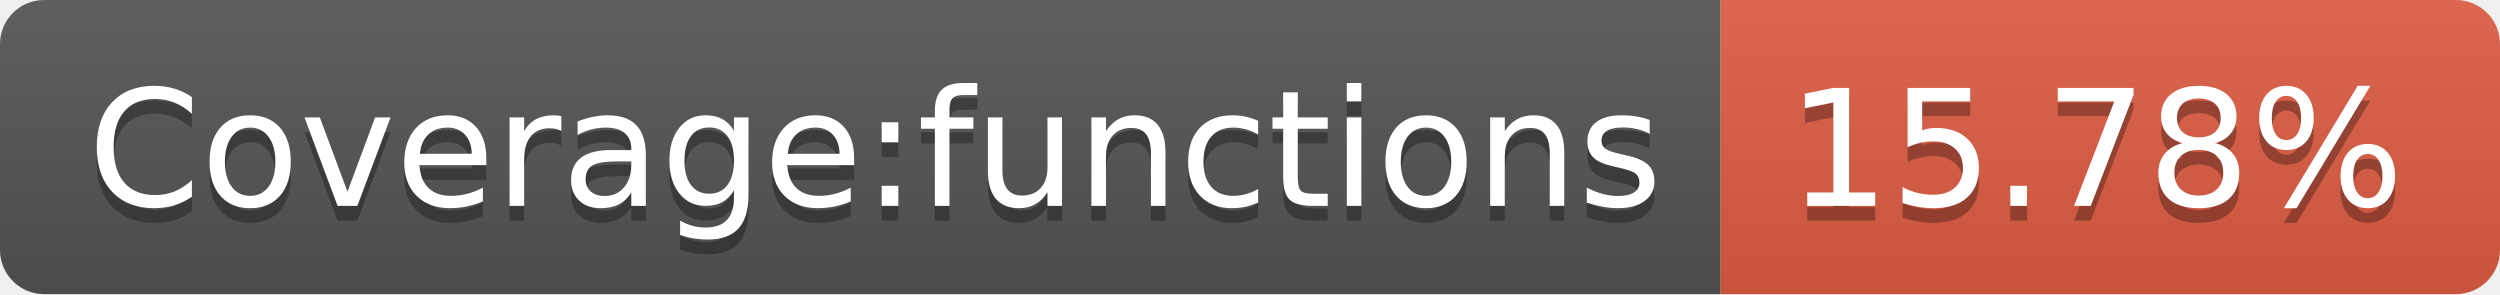
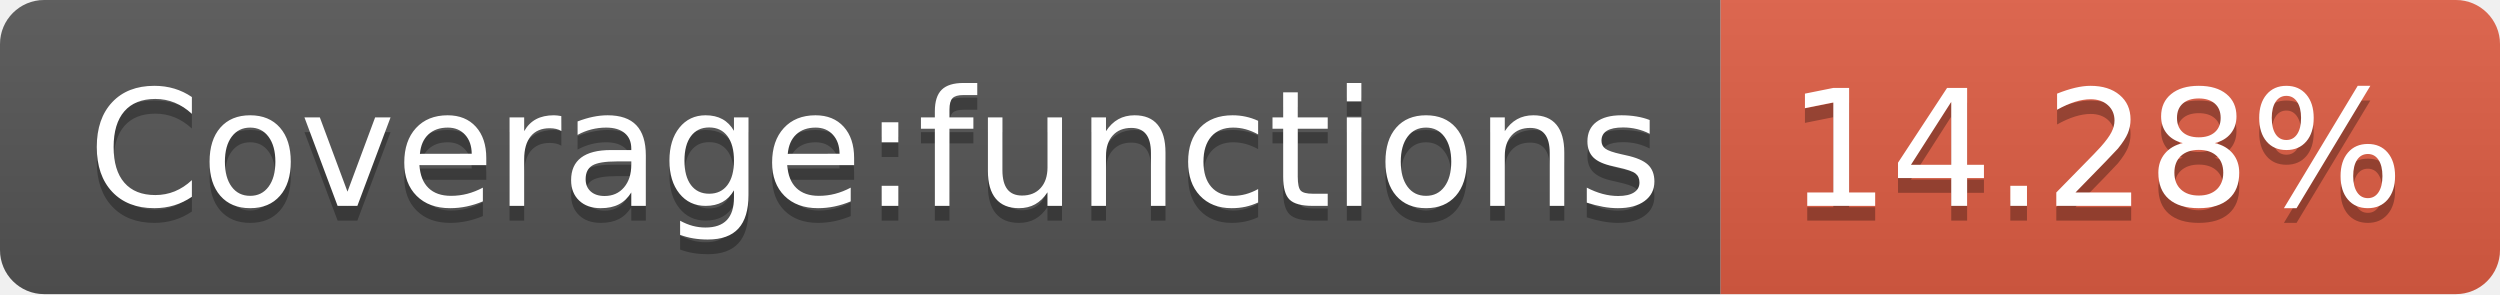
- <svg xmlns="http://www.w3.org/2000/svg" width="170" height="20" role="img" aria-label="Coverage:functions: 15.78%">
+ <svg xmlns="http://www.w3.org/2000/svg" width="170" height="20" role="img" aria-label="Coverage:functions: 14.28%">
  <linearGradient id="s" x2="0" y2="100%">
    <stop offset="0" stop-color="#bbb" stop-opacity=".1" />
    <stop offset="1" stop-opacity=".1" />
  </linearGradient>
  <clipPath id="r">
    <rect width="170" height="20" rx="3" fill="#fff" />
  </clipPath>
  <g clip-path="url(#r)">
    <rect width="117" height="20" fill="#555" />
    <rect x="117" width="53" height="20" fill="#e05d44" />
    <rect width="170" height="20" fill="url(#s)" />
  </g>
  <g fill="#fff" text-anchor="middle" font-family="Verdana,Geneva,DejaVu Sans,sans-serif" text-rendering="geometricPrecision" font-size="110">
    <text aria-hidden="true" x="595" y="150" fill="#010101" fill-opacity=".3" transform="scale(.1)" textLength="1070">Coverage:functions</text>
    <text x="595" y="140" transform="scale(.1)" fill="#fff" textLength="1070">Coverage:functions</text>
-     <text aria-hidden="true" x="1425" y="150" fill="#010101" fill-opacity=".3" transform="scale(.1)" textLength="430">15.78%</text>
-     <text x="1425" y="140" transform="scale(.1)" fill="#fff" textLength="430">15.78%</text>
+     <text aria-hidden="true" x="1425" y="150" fill="#010101" fill-opacity=".3" transform="scale(.1)" textLength="430">14.28%</text>
+     <text x="1425" y="140" transform="scale(.1)" fill="#fff" textLength="430">14.28%</text>
  </g>
</svg>
